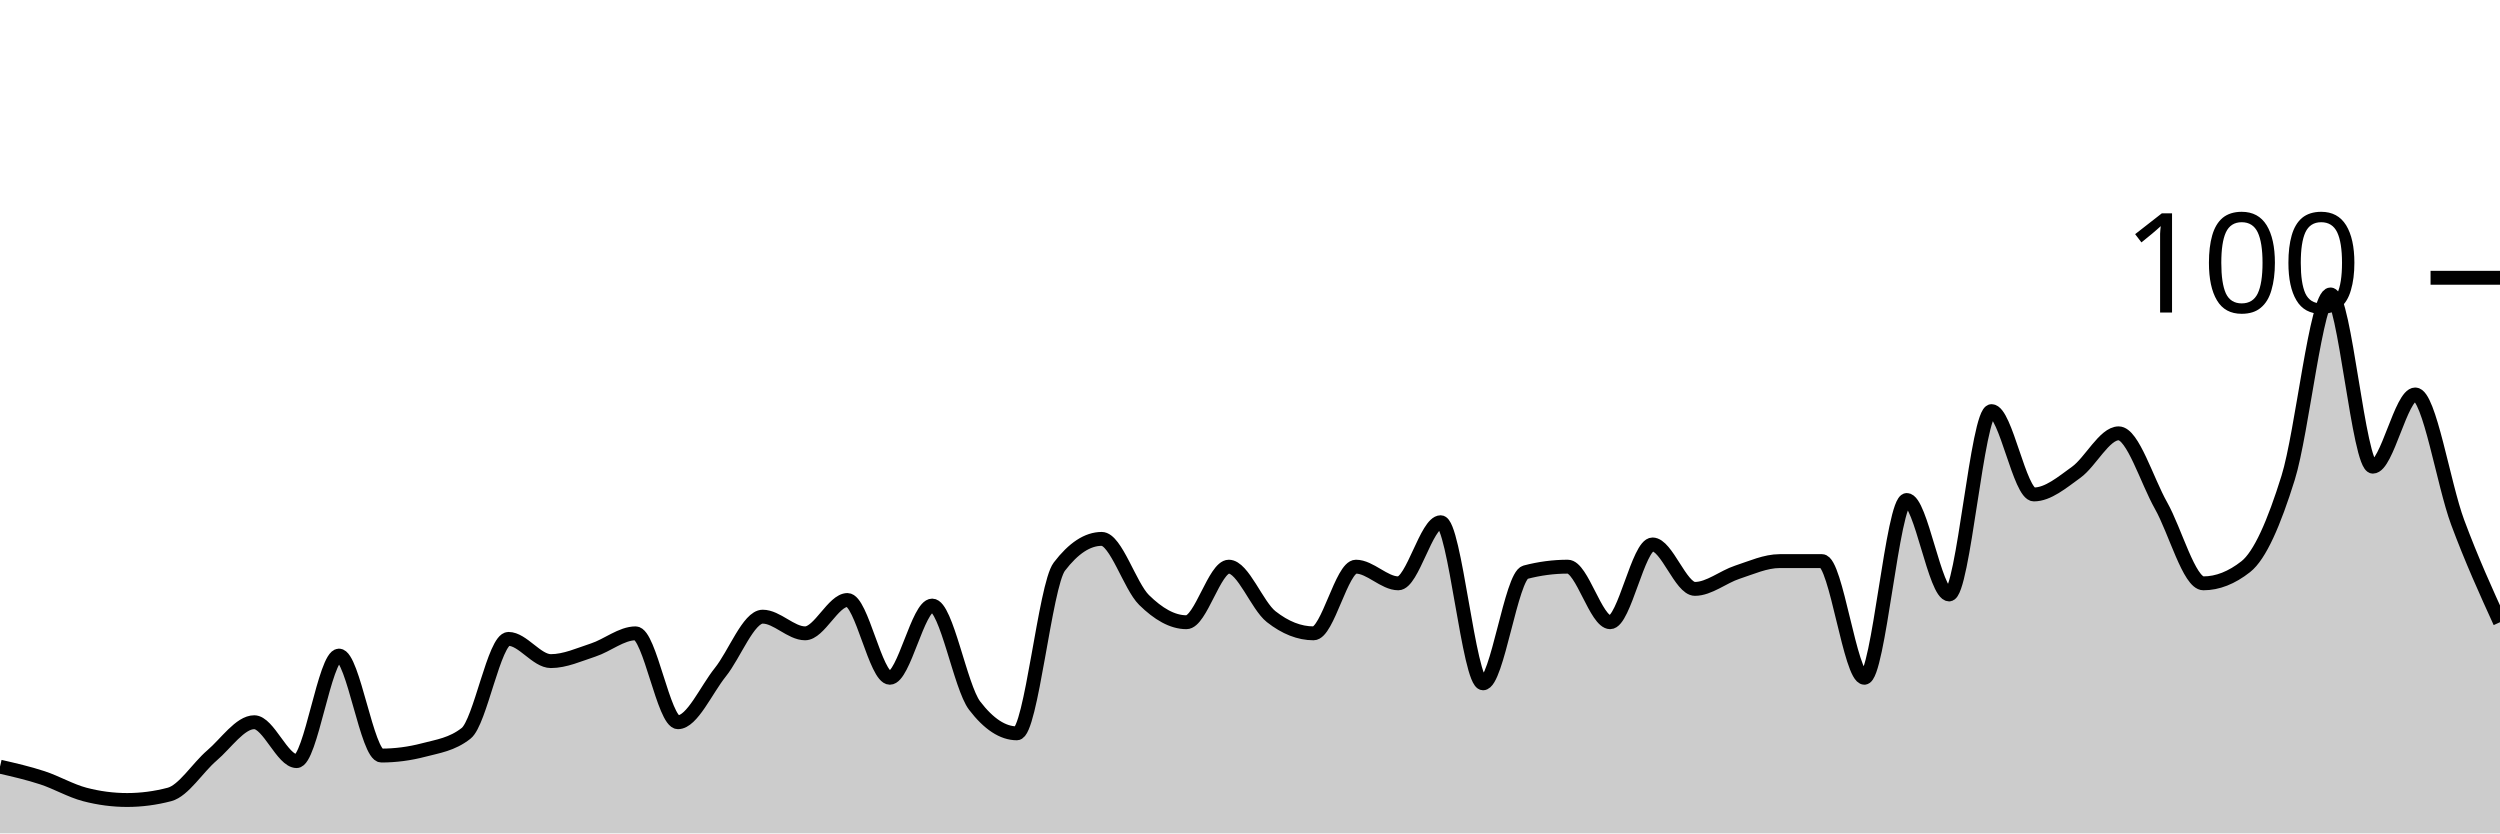
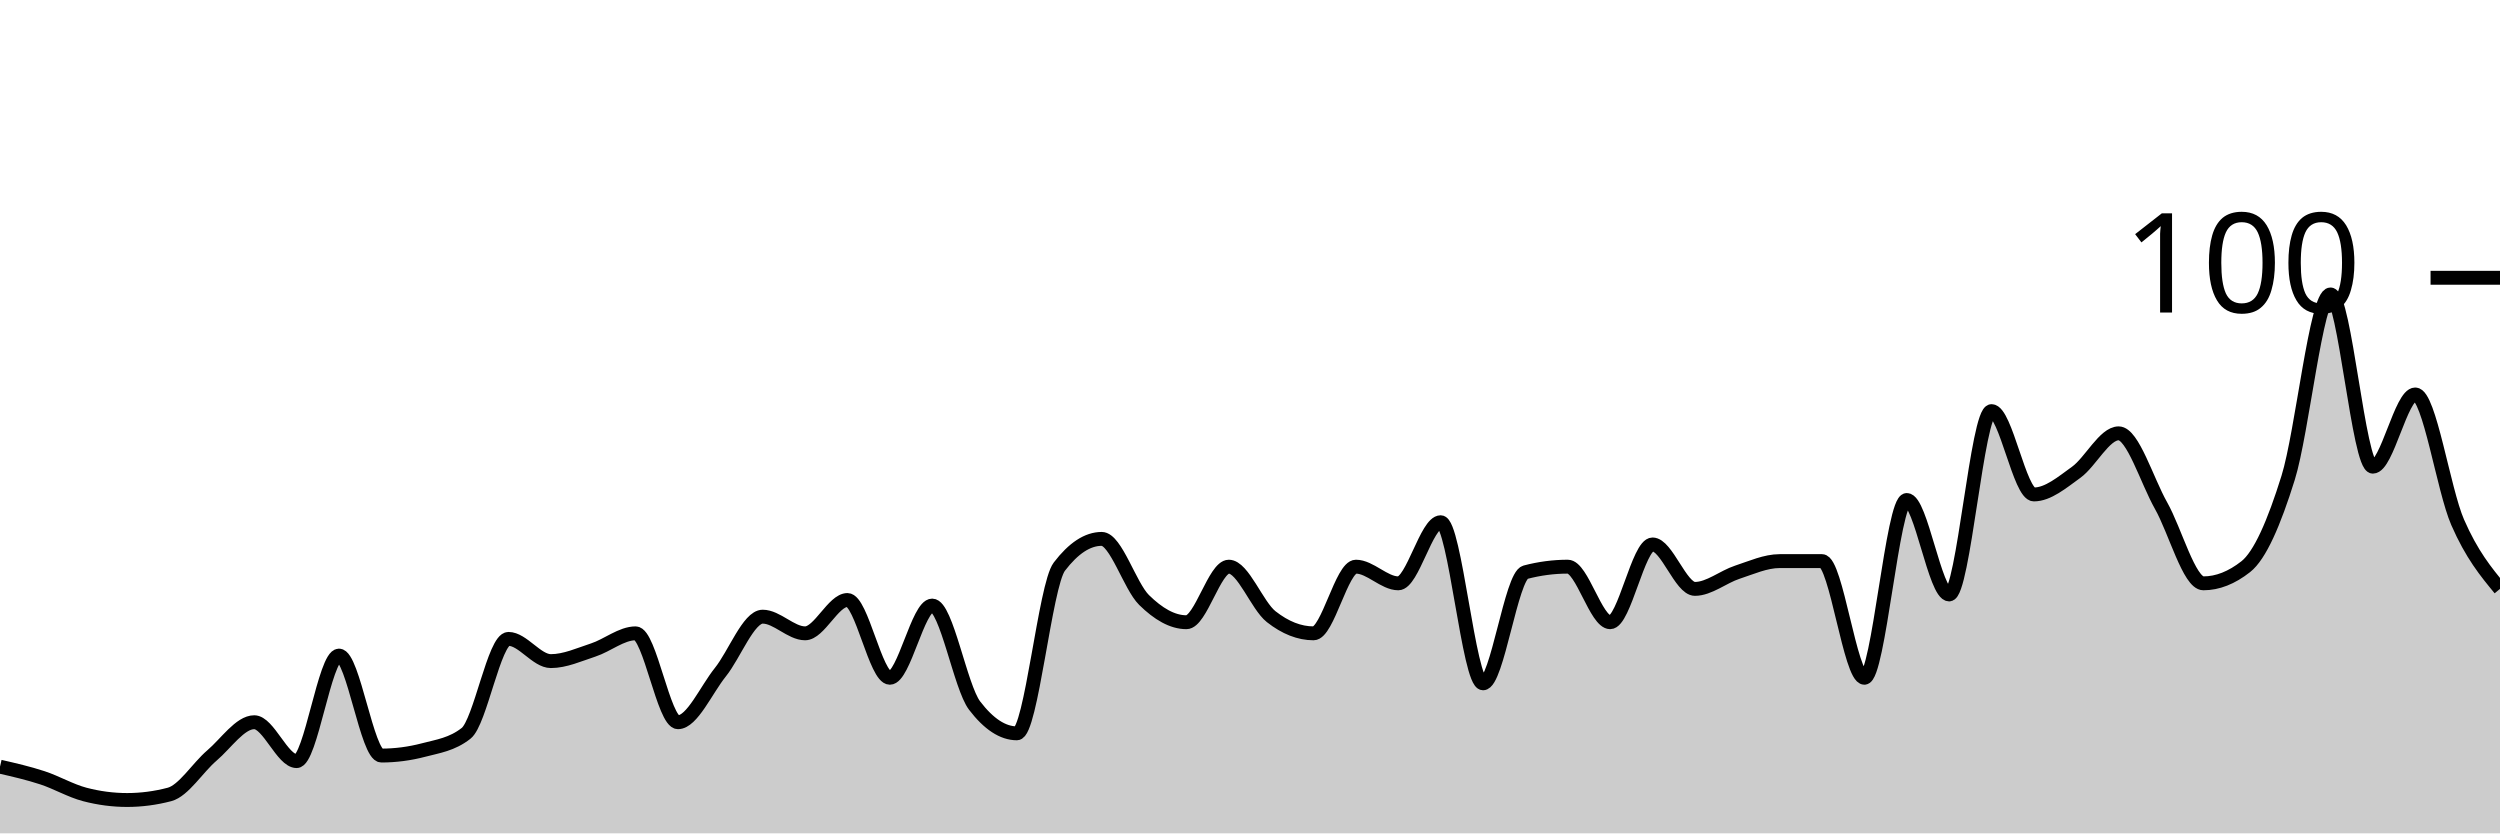
<svg xmlns="http://www.w3.org/2000/svg" viewBox="0 0 180 60">
  <g transform="translate(0,20)">
-     <path class="area" fill="rgba(0, 0, 0, 0.2)" d="M0,35.2C1.017,35.433,2.034,35.667,3.051,36C4.068,36.333,5.085,36.933,6.102,37.2C7.119,37.467,8.136,37.6,9.153,37.6C10.169,37.6,11.186,37.467,12.203,37.2C13.22,36.933,14.237,35.267,15.254,34.4C16.271,33.533,17.288,32,18.305,32C19.322,32,20.339,34.8,21.356,34.8C22.373,34.8,23.39,27.2,24.407,27.2C25.424,27.2,26.441,34.4,27.458,34.4C28.475,34.4,29.492,34.267,30.508,34C31.525,33.733,32.542,33.6,33.559,32.8C34.576,32,35.593,26,36.61,26C37.627,26,38.644,27.6,39.661,27.6C40.678,27.6,41.695,27.133,42.712,26.8C43.729,26.467,44.746,25.6,45.763,25.6C46.78,25.6,47.797,32,48.814,32C49.831,32,50.847,29.667,51.864,28.4C52.881,27.133,53.898,24.4,54.915,24.4C55.932,24.4,56.949,25.6,57.966,25.6C58.983,25.6,60,23.2,61.017,23.2C62.034,23.2,63.051,28.8,64.068,28.8C65.085,28.8,66.102,23.6,67.119,23.6C68.136,23.6,69.153,29.467,70.169,30.8C71.186,32.133,72.203,32.8,73.22,32.8C74.237,32.8,75.254,22.133,76.271,20.8C77.288,19.467,78.305,18.8,79.322,18.8C80.339,18.8,81.356,22.2,82.373,23.2C83.39,24.2,84.407,24.8,85.424,24.8C86.441,24.8,87.458,20.8,88.475,20.8C89.492,20.8,90.508,23.6,91.525,24.4C92.542,25.2,93.559,25.6,94.576,25.6C95.593,25.6,96.61,20.8,97.627,20.8C98.644,20.8,99.661,22,100.678,22C101.695,22,102.712,17.6,103.729,17.6C104.746,17.6,105.763,29.2,106.78,29.2C107.797,29.2,108.814,21.467,109.831,21.2C110.847,20.933,111.864,20.8,112.881,20.8C113.898,20.8,114.915,24.8,115.932,24.8C116.949,24.8,117.966,19.2,118.983,19.2C120,19.2,121.017,22.4,122.034,22.4C123.051,22.4,124.068,21.533,125.085,21.2C126.102,20.867,127.119,20.4,128.136,20.4C129.153,20.4,130.169,20.4,131.186,20.4C132.203,20.4,133.22,28.8,134.237,28.8C135.254,28.8,136.271,16,137.288,16C138.305,16,139.322,22.8,140.339,22.8C141.356,22.8,142.373,9.6,143.39,9.6C144.407,9.6,145.424,15.6,146.441,15.6C147.458,15.6,148.475,14.733,149.492,14C150.508,13.267,151.525,11.2,152.542,11.2C153.559,11.2,154.576,14.6,155.593,16.4C156.61,18.2,157.627,22,158.644,22C159.661,22,160.678,21.6,161.695,20.8C162.712,20,163.729,17.667,164.746,14.4C165.763,11.133,166.78,1.2,167.797,1.2C168.814,1.2,169.831,13.6,170.847,13.6C171.864,13.6,172.881,8.4,173.898,8.4C174.915,8.4,175.932,14.867,176.949,17.6C177.966,20.333,178.983,22.567,180,24.8L180,40C178.983,40,177.966,40,176.949,40C175.932,40,174.915,40,173.898,40C172.881,40,171.864,40,170.847,40C169.831,40,168.814,40,167.797,40C166.78,40,165.763,40,164.746,40C163.729,40,162.712,40,161.695,40C160.678,40,159.661,40,158.644,40C157.627,40,156.61,40,155.593,40C154.576,40,153.559,40,152.542,40C151.525,40,150.508,40,149.492,40C148.475,40,147.458,40,146.441,40C145.424,40,144.407,40,143.39,40C142.373,40,141.356,40,140.339,40C139.322,40,138.305,40,137.288,40C136.271,40,135.254,40,134.237,40C133.22,40,132.203,40,131.186,40C130.169,40,129.153,40,128.136,40C127.119,40,126.102,40,125.085,40C124.068,40,123.051,40,122.034,40C121.017,40,120,40,118.983,40C117.966,40,116.949,40,115.932,40C114.915,40,113.898,40,112.881,40C111.864,40,110.847,40,109.831,40C108.814,40,107.797,40,106.78,40C105.763,40,104.746,40,103.729,40C102.712,40,101.695,40,100.678,40C99.661,40,98.644,40,97.627,40C96.61,40,95.593,40,94.576,40C93.559,40,92.542,40,91.525,40C90.508,40,89.492,40,88.475,40C87.458,40,86.441,40,85.424,40C84.407,40,83.39,40,82.373,40C81.356,40,80.339,40,79.322,40C78.305,40,77.288,40,76.271,40C75.254,40,74.237,40,73.22,40C72.203,40,71.186,40,70.169,40C69.153,40,68.136,40,67.119,40C66.102,40,65.085,40,64.068,40C63.051,40,62.034,40,61.017,40C60,40,58.983,40,57.966,40C56.949,40,55.932,40,54.915,40C53.898,40,52.881,40,51.864,40C50.847,40,49.831,40,48.814,40C47.797,40,46.78,40,45.763,40C44.746,40,43.729,40,42.712,40C41.695,40,40.678,40,39.661,40C38.644,40,37.627,40,36.61,40C35.593,40,34.576,40,33.559,40C32.542,40,31.525,40,30.508,40C29.492,40,28.475,40,27.458,40C26.441,40,25.424,40,24.407,40C23.39,40,22.373,40,21.356,40C20.339,40,19.322,40,18.305,40C17.288,40,16.271,40,15.254,40C14.237,40,13.22,40,12.203,40C11.186,40,10.169,40,9.153,40C8.136,40,7.119,40,6.102,40C5.085,40,4.068,40,3.051,40C2.034,40,1.017,40,0,40Z" />
-     <path class="line" stroke="black" fill="none" d="M0,35.2C1.017,35.433,2.034,35.667,3.051,36C4.068,36.333,5.085,36.933,6.102,37.2C7.119,37.467,8.136,37.6,9.153,37.6C10.169,37.6,11.186,37.467,12.203,37.2C13.22,36.933,14.237,35.267,15.254,34.4C16.271,33.533,17.288,32,18.305,32C19.322,32,20.339,34.8,21.356,34.8C22.373,34.8,23.39,27.2,24.407,27.2C25.424,27.2,26.441,34.4,27.458,34.4C28.475,34.4,29.492,34.267,30.508,34C31.525,33.733,32.542,33.6,33.559,32.8C34.576,32,35.593,26,36.61,26C37.627,26,38.644,27.6,39.661,27.6C40.678,27.6,41.695,27.133,42.712,26.8C43.729,26.467,44.746,25.6,45.763,25.6C46.78,25.6,47.797,32,48.814,32C49.831,32,50.847,29.667,51.864,28.4C52.881,27.133,53.898,24.4,54.915,24.4C55.932,24.4,56.949,25.6,57.966,25.6C58.983,25.6,60,23.2,61.017,23.2C62.034,23.2,63.051,28.8,64.068,28.8C65.085,28.8,66.102,23.6,67.119,23.6C68.136,23.6,69.153,29.467,70.169,30.8C71.186,32.133,72.203,32.8,73.22,32.8C74.237,32.8,75.254,22.133,76.271,20.8C77.288,19.467,78.305,18.8,79.322,18.8C80.339,18.8,81.356,22.2,82.373,23.2C83.39,24.2,84.407,24.8,85.424,24.8C86.441,24.8,87.458,20.8,88.475,20.8C89.492,20.8,90.508,23.6,91.525,24.4C92.542,25.2,93.559,25.6,94.576,25.6C95.593,25.6,96.61,20.8,97.627,20.8C98.644,20.8,99.661,22,100.678,22C101.695,22,102.712,17.6,103.729,17.6C104.746,17.6,105.763,29.2,106.78,29.2C107.797,29.2,108.814,21.467,109.831,21.2C110.847,20.933,111.864,20.8,112.881,20.8C113.898,20.8,114.915,24.8,115.932,24.8C116.949,24.8,117.966,19.2,118.983,19.2C120,19.2,121.017,22.4,122.034,22.4C123.051,22.4,124.068,21.533,125.085,21.2C126.102,20.867,127.119,20.4,128.136,20.4C129.153,20.4,130.169,20.4,131.186,20.4C132.203,20.4,133.22,28.8,134.237,28.8C135.254,28.8,136.271,16,137.288,16C138.305,16,139.322,22.8,140.339,22.8C141.356,22.8,142.373,9.6,143.39,9.6C144.407,9.6,145.424,15.6,146.441,15.6C147.458,15.6,148.475,14.733,149.492,14C150.508,13.267,151.525,11.2,152.542,11.2C153.559,11.2,154.576,14.6,155.593,16.4C156.61,18.2,157.627,22,158.644,22C159.661,22,160.678,21.6,161.695,20.8C162.712,20,163.729,17.667,164.746,14.4C165.763,11.133,166.78,1.2,167.797,1.2C168.814,1.2,169.831,13.6,170.847,13.6C171.864,13.6,172.881,8.4,173.898,8.4C174.915,8.4,175.932,14.867,176.949,17.6C177.966,20.333,178.983,22.567,180,24.8" />
+     <path class="area" fill="rgba(0, 0, 0, 0.2)" d="M0,35.2C1.017,35.433,2.034,35.667,3.051,36C4.068,36.333,5.085,36.933,6.102,37.2C7.119,37.467,8.136,37.6,9.153,37.6C10.169,37.6,11.186,37.467,12.203,37.2C13.22,36.933,14.237,35.267,15.254,34.4C16.271,33.533,17.288,32,18.305,32C19.322,32,20.339,34.8,21.356,34.8C22.373,34.8,23.39,27.2,24.407,27.2C25.424,27.2,26.441,34.4,27.458,34.4C28.475,34.4,29.492,34.267,30.508,34C31.525,33.733,32.542,33.6,33.559,32.8C34.576,32,35.593,26,36.61,26C37.627,26,38.644,27.6,39.661,27.6C40.678,27.6,41.695,27.133,42.712,26.8C43.729,26.467,44.746,25.6,45.763,25.6C46.78,25.6,47.797,32,48.814,32C49.831,32,50.847,29.667,51.864,28.4C52.881,27.133,53.898,24.4,54.915,24.4C55.932,24.4,56.949,25.6,57.966,25.6C58.983,25.6,60,23.2,61.017,23.2C62.034,23.2,63.051,28.8,64.068,28.8C65.085,28.8,66.102,23.6,67.119,23.6C68.136,23.6,69.153,29.467,70.169,30.8C71.186,32.133,72.203,32.8,73.22,32.8C74.237,32.8,75.254,22.133,76.271,20.8C77.288,19.467,78.305,18.8,79.322,18.8C80.339,18.8,81.356,22.2,82.373,23.2C83.39,24.2,84.407,24.8,85.424,24.8C86.441,24.8,87.458,20.8,88.475,20.8C89.492,20.8,90.508,23.6,91.525,24.4C92.542,25.2,93.559,25.6,94.576,25.6C95.593,25.6,96.61,20.8,97.627,20.8C98.644,20.8,99.661,22,100.678,22C101.695,22,102.712,17.6,103.729,17.6C104.746,17.6,105.763,29.2,106.78,29.2C107.797,29.2,108.814,21.467,109.831,21.2C110.847,20.933,111.864,20.8,112.881,20.8C113.898,20.8,114.915,24.8,115.932,24.8C116.949,24.8,117.966,19.2,118.983,19.2C120,19.2,121.017,22.4,122.034,22.4C123.051,22.4,124.068,21.533,125.085,21.2C126.102,20.867,127.119,20.4,128.136,20.4C129.153,20.4,130.169,20.4,131.186,20.4C132.203,20.4,133.22,28.8,134.237,28.8C135.254,28.8,136.271,16,137.288,16C138.305,16,139.322,22.8,140.339,22.8C141.356,22.8,142.373,9.6,143.39,9.6C144.407,9.6,145.424,15.6,146.441,15.6C147.458,15.6,148.475,14.733,149.492,14C150.508,13.267,151.525,11.2,152.542,11.2C153.559,11.2,154.576,14.6,155.593,16.4C156.61,18.2,157.627,22,158.644,22C159.661,22,160.678,21.6,161.695,20.8C162.712,20,163.729,17.667,164.746,14.4C165.763,11.133,166.78,1.2,167.797,1.2C168.814,1.2,169.831,13.6,170.847,13.6C171.864,13.6,172.881,8.4,173.898,8.4C174.915,8.4,175.932,15.267,176.949,17.6C177.966,19.933,178.983,21.167,180,22.4L180,40C178.983,40,177.966,40,176.949,40C175.932,40,174.915,40,173.898,40C172.881,40,171.864,40,170.847,40C169.831,40,168.814,40,167.797,40C166.78,40,165.763,40,164.746,40C163.729,40,162.712,40,161.695,40C160.678,40,159.661,40,158.644,40C157.627,40,156.61,40,155.593,40C154.576,40,153.559,40,152.542,40C151.525,40,150.508,40,149.492,40C148.475,40,147.458,40,146.441,40C145.424,40,144.407,40,143.39,40C142.373,40,141.356,40,140.339,40C139.322,40,138.305,40,137.288,40C136.271,40,135.254,40,134.237,40C133.22,40,132.203,40,131.186,40C130.169,40,129.153,40,128.136,40C127.119,40,126.102,40,125.085,40C124.068,40,123.051,40,122.034,40C121.017,40,120,40,118.983,40C117.966,40,116.949,40,115.932,40C114.915,40,113.898,40,112.881,40C111.864,40,110.847,40,109.831,40C108.814,40,107.797,40,106.78,40C105.763,40,104.746,40,103.729,40C102.712,40,101.695,40,100.678,40C99.661,40,98.644,40,97.627,40C96.61,40,95.593,40,94.576,40C93.559,40,92.542,40,91.525,40C90.508,40,89.492,40,88.475,40C87.458,40,86.441,40,85.424,40C84.407,40,83.39,40,82.373,40C81.356,40,80.339,40,79.322,40C78.305,40,77.288,40,76.271,40C75.254,40,74.237,40,73.22,40C72.203,40,71.186,40,70.169,40C69.153,40,68.136,40,67.119,40C66.102,40,65.085,40,64.068,40C63.051,40,62.034,40,61.017,40C60,40,58.983,40,57.966,40C56.949,40,55.932,40,54.915,40C53.898,40,52.881,40,51.864,40C50.847,40,49.831,40,48.814,40C47.797,40,46.78,40,45.763,40C44.746,40,43.729,40,42.712,40C41.695,40,40.678,40,39.661,40C38.644,40,37.627,40,36.61,40C35.593,40,34.576,40,33.559,40C32.542,40,31.525,40,30.508,40C29.492,40,28.475,40,27.458,40C26.441,40,25.424,40,24.407,40C23.39,40,22.373,40,21.356,40C20.339,40,19.322,40,18.305,40C17.288,40,16.271,40,15.254,40C14.237,40,13.22,40,12.203,40C11.186,40,10.169,40,9.153,40C8.136,40,7.119,40,6.102,40C5.085,40,4.068,40,3.051,40C2.034,40,1.017,40,0,40Z" />
+     <path class="line" stroke="black" fill="none" d="M0,35.2C1.017,35.433,2.034,35.667,3.051,36C4.068,36.333,5.085,36.933,6.102,37.2C7.119,37.467,8.136,37.6,9.153,37.6C10.169,37.6,11.186,37.467,12.203,37.2C13.22,36.933,14.237,35.267,15.254,34.4C16.271,33.533,17.288,32,18.305,32C19.322,32,20.339,34.8,21.356,34.8C22.373,34.8,23.39,27.2,24.407,27.2C25.424,27.2,26.441,34.4,27.458,34.4C28.475,34.4,29.492,34.267,30.508,34C31.525,33.733,32.542,33.6,33.559,32.8C34.576,32,35.593,26,36.61,26C37.627,26,38.644,27.6,39.661,27.6C40.678,27.6,41.695,27.133,42.712,26.8C43.729,26.467,44.746,25.6,45.763,25.6C46.78,25.6,47.797,32,48.814,32C49.831,32,50.847,29.667,51.864,28.4C52.881,27.133,53.898,24.4,54.915,24.4C55.932,24.4,56.949,25.6,57.966,25.6C58.983,25.6,60,23.2,61.017,23.2C62.034,23.2,63.051,28.8,64.068,28.8C65.085,28.8,66.102,23.6,67.119,23.6C68.136,23.6,69.153,29.467,70.169,30.8C71.186,32.133,72.203,32.8,73.22,32.8C74.237,32.8,75.254,22.133,76.271,20.8C77.288,19.467,78.305,18.8,79.322,18.8C80.339,18.8,81.356,22.2,82.373,23.2C83.39,24.2,84.407,24.8,85.424,24.8C86.441,24.8,87.458,20.8,88.475,20.8C89.492,20.8,90.508,23.6,91.525,24.4C92.542,25.2,93.559,25.6,94.576,25.6C95.593,25.6,96.61,20.8,97.627,20.8C98.644,20.8,99.661,22,100.678,22C101.695,22,102.712,17.6,103.729,17.6C104.746,17.6,105.763,29.2,106.78,29.2C107.797,29.2,108.814,21.467,109.831,21.2C110.847,20.933,111.864,20.8,112.881,20.8C113.898,20.8,114.915,24.8,115.932,24.8C116.949,24.8,117.966,19.2,118.983,19.2C120,19.2,121.017,22.4,122.034,22.4C123.051,22.4,124.068,21.533,125.085,21.2C126.102,20.867,127.119,20.4,128.136,20.4C129.153,20.4,130.169,20.4,131.186,20.4C132.203,20.4,133.22,28.8,134.237,28.8C135.254,28.8,136.271,16,137.288,16C138.305,16,139.322,22.8,140.339,22.8C141.356,22.8,142.373,9.6,143.39,9.6C144.407,9.6,145.424,15.6,146.441,15.6C147.458,15.6,148.475,14.733,149.492,14C150.508,13.267,151.525,11.2,152.542,11.2C153.559,11.2,154.576,14.6,155.593,16.4C156.61,18.2,157.627,22,158.644,22C159.661,22,160.678,21.6,161.695,20.8C162.712,20,163.729,17.667,164.746,14.4C165.763,11.133,166.78,1.2,167.797,1.2C168.814,1.2,169.831,13.6,170.847,13.6C171.864,13.6,172.881,8.4,173.898,8.4C174.915,8.4,175.932,15.267,176.949,17.6C177.966,19.933,178.983,21.167,180,22.4" />
    <path class="axis-ceiling" stroke-width="1" stroke="black" fill="none" d="M175,0L180,0" />
    <text class="axis-ceiling-label" font-family="sans-serif" text-anchor="end" font-size="10px" x="170" y="2.5">100</text>
  </g>
</svg>
